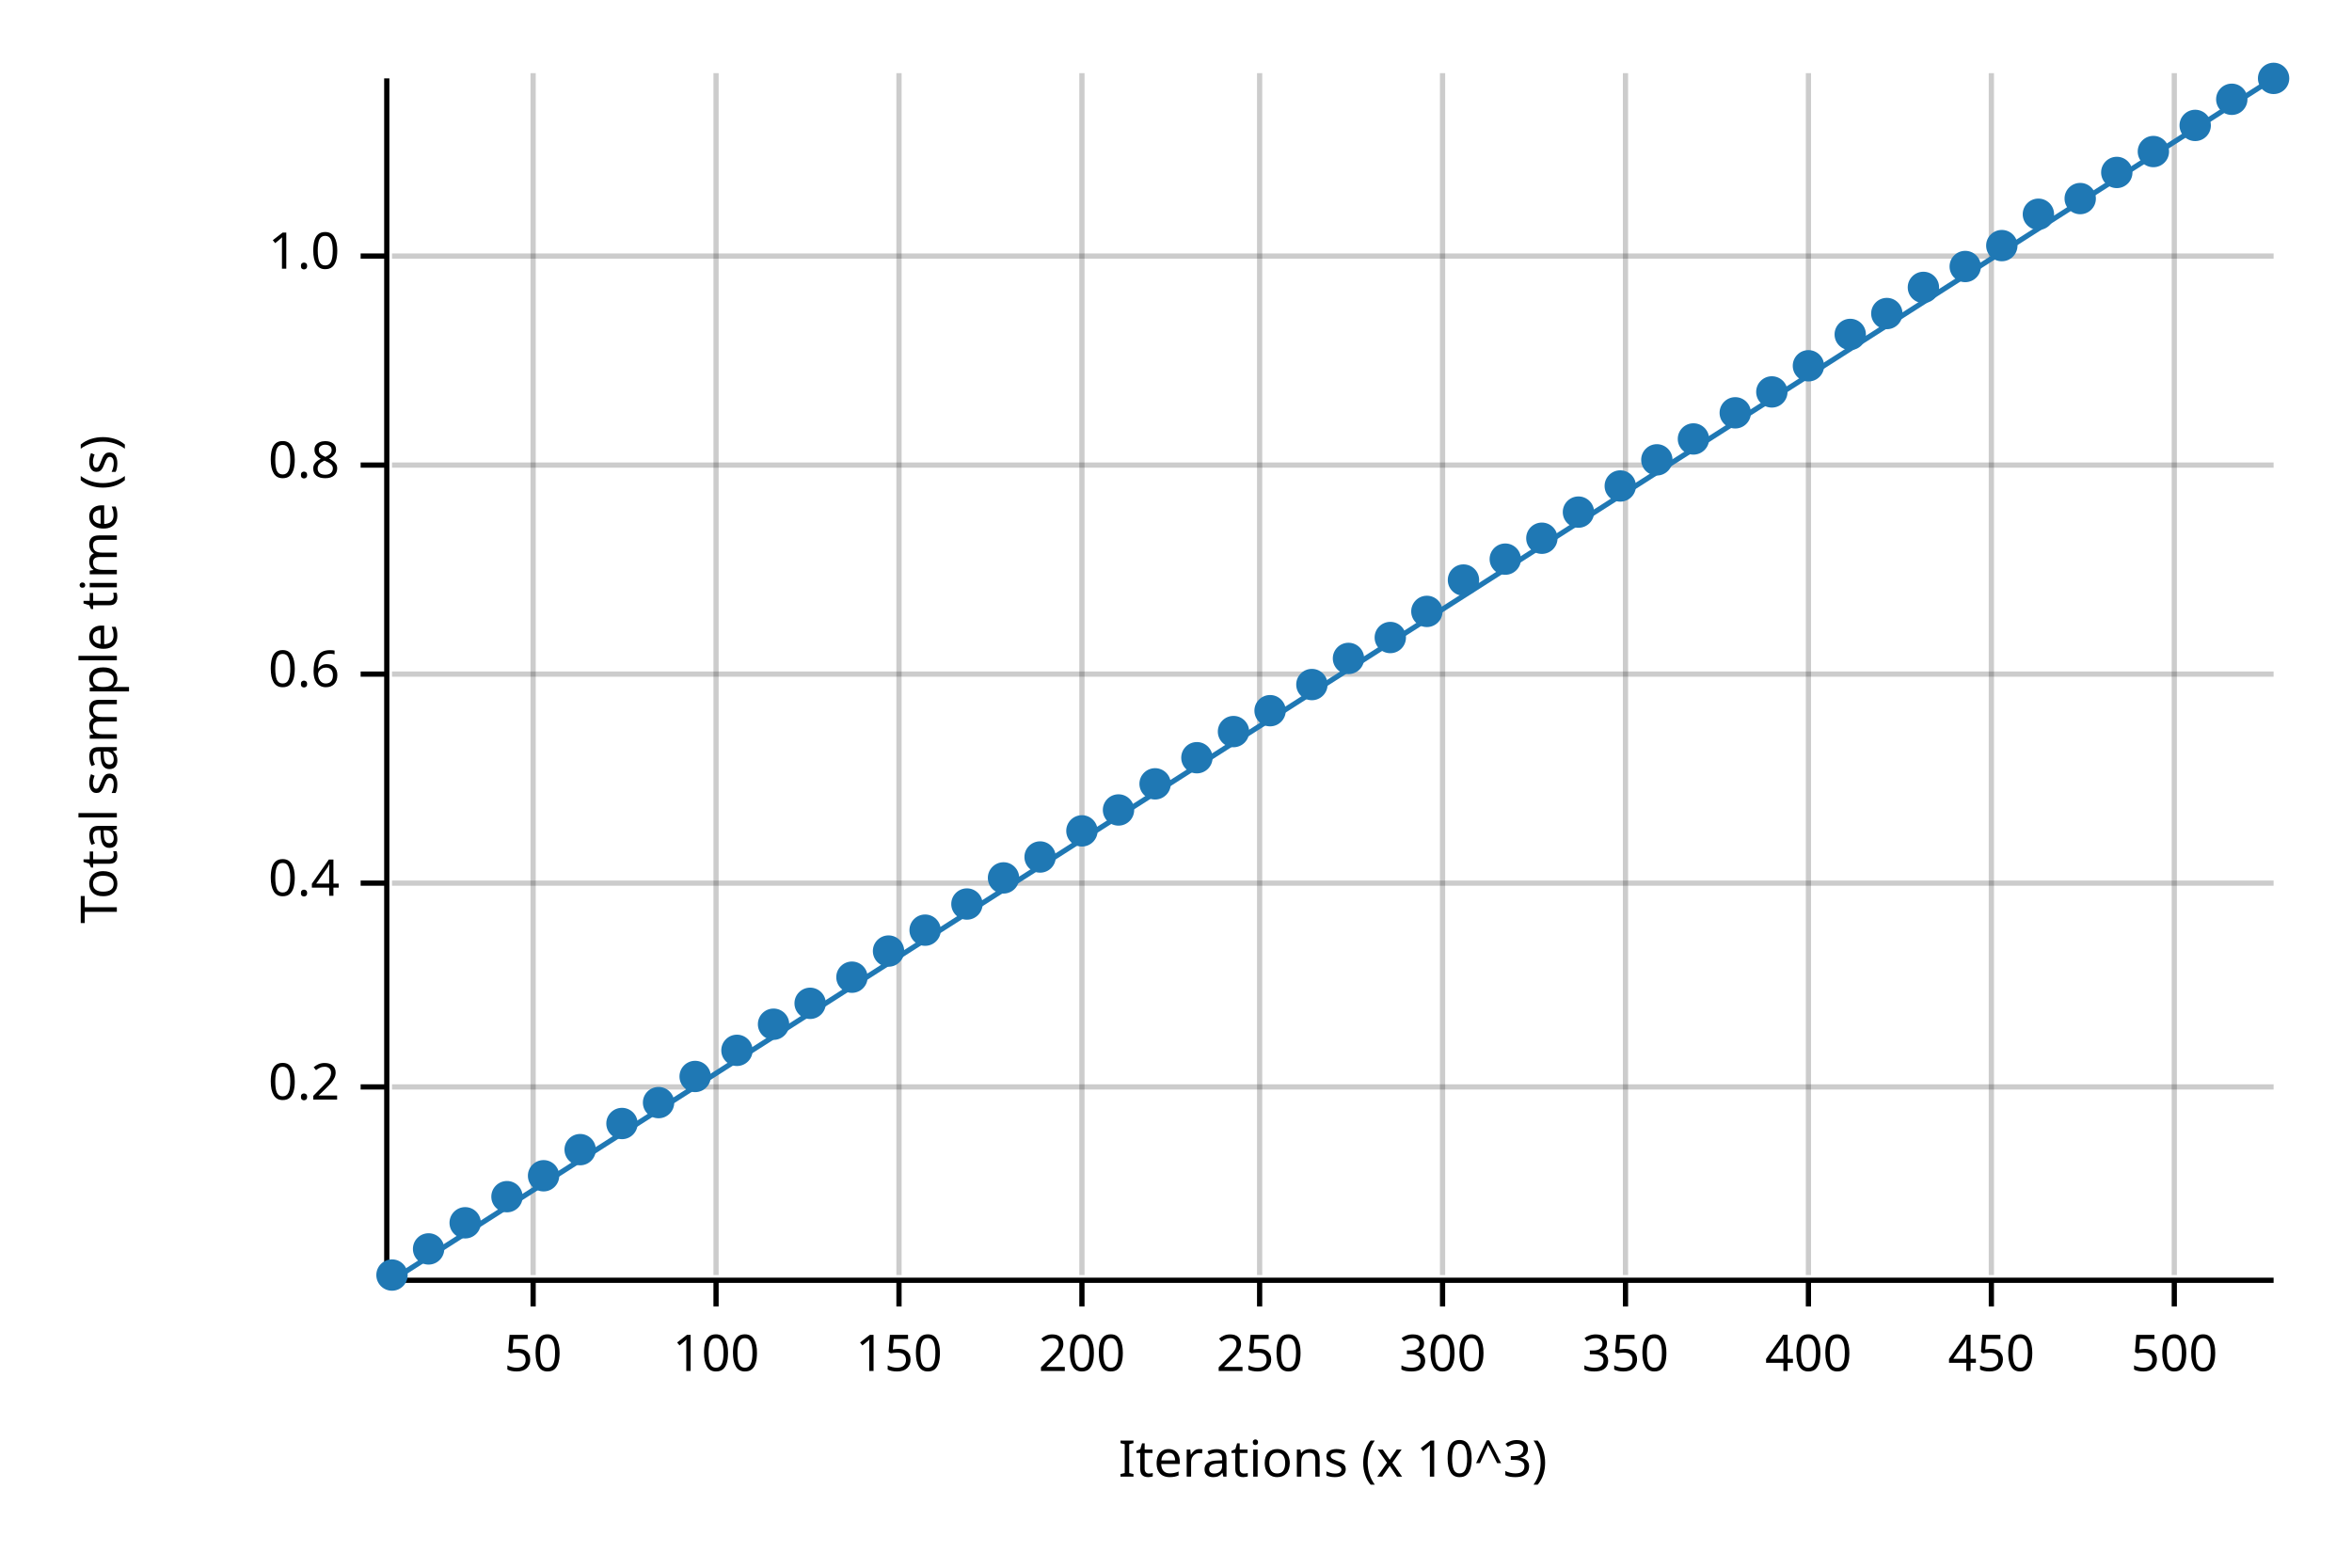
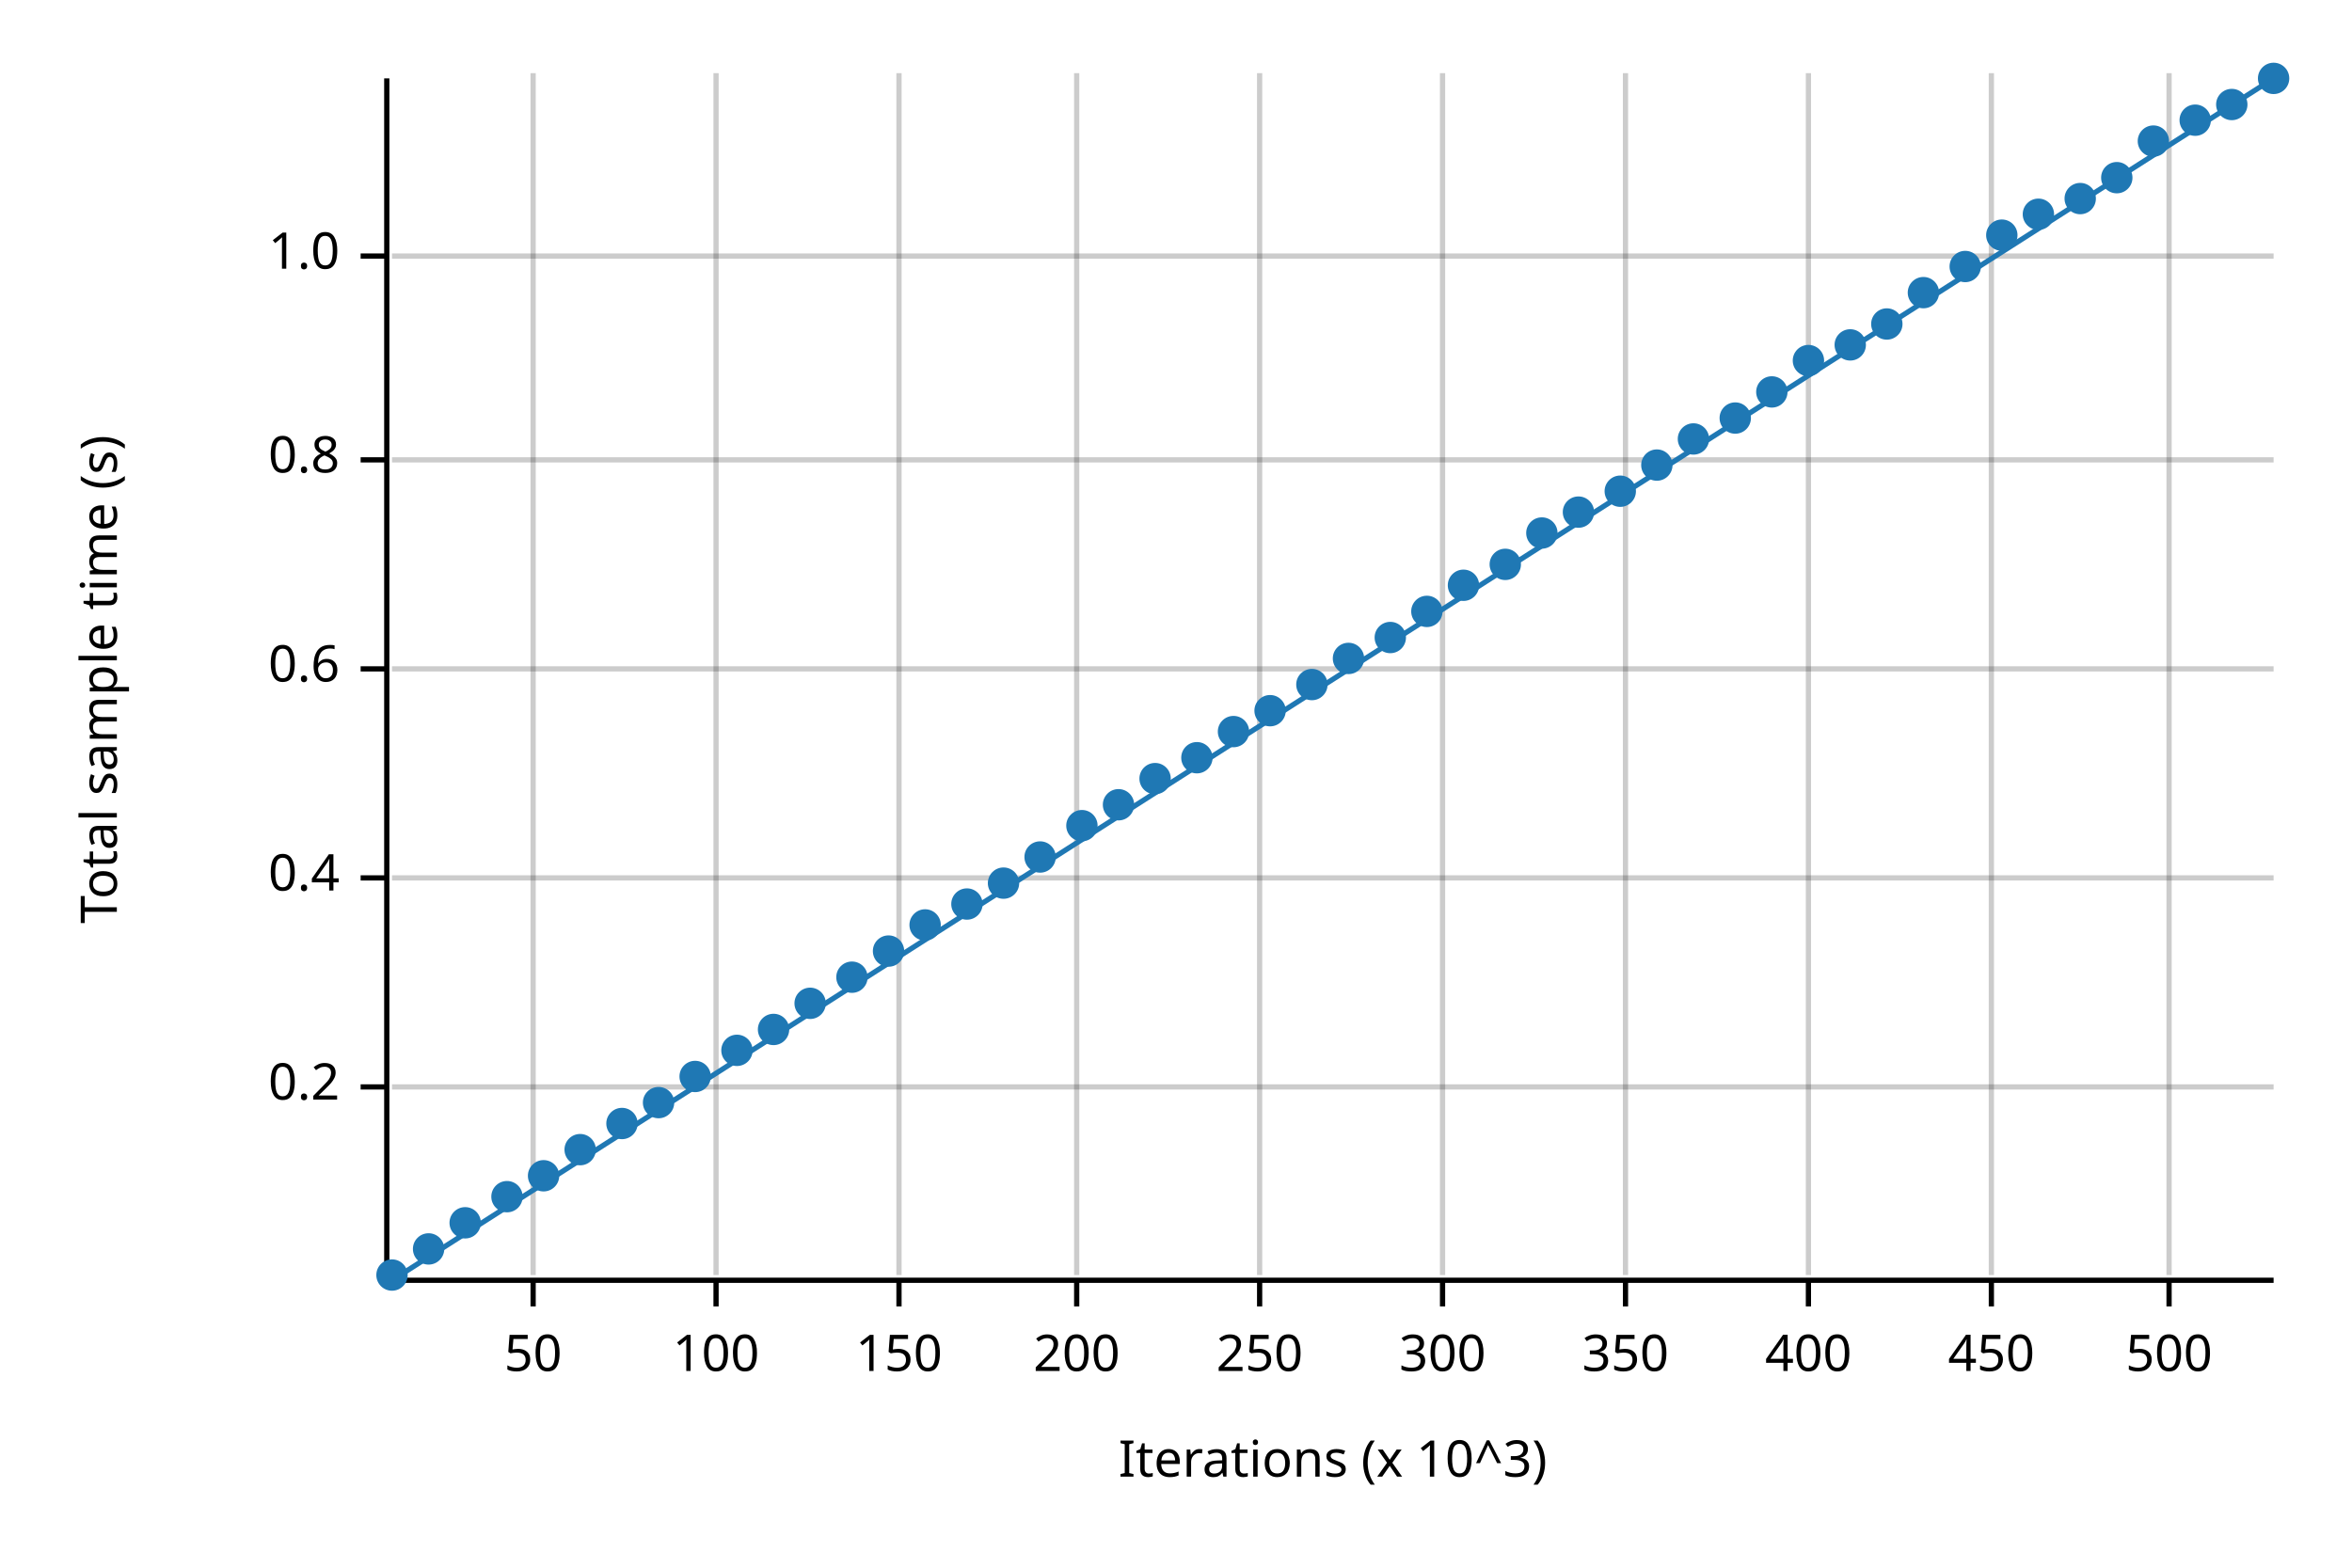
<svg xmlns="http://www.w3.org/2000/svg" width="450" height="300" viewBox="0 0 450 300">
  <text x="15" y="130" dy="0.76em" text-anchor="middle" font-family="sans-serif" font-size="9.677" opacity="1" fill="#000000" transform="rotate(270, 15, 130)">
Total sample time (s)
</text>
  <text x="255" y="285" dy="-0.5ex" text-anchor="middle" font-family="sans-serif" font-size="9.677" opacity="1" fill="#000000">
Iterations (x 10^3)
</text>
  <line opacity="0.2" stroke="#000000" stroke-width="1" x1="102" y1="244" x2="102" y2="14" />
  <line opacity="0.2" stroke="#000000" stroke-width="1" x1="137" y1="244" x2="137" y2="14" />
  <line opacity="0.2" stroke="#000000" stroke-width="1" x1="172" y1="244" x2="172" y2="14" />
-   <line opacity="0.2" stroke="#000000" stroke-width="1" x1="207" y1="244" x2="207" y2="14" />
+   <line opacity="0.2" stroke="#000000" stroke-width="1" x1="206" y1="244" x2="206" y2="14" />
  <line opacity="0.2" stroke="#000000" stroke-width="1" x1="241" y1="244" x2="241" y2="14" />
  <line opacity="0.2" stroke="#000000" stroke-width="1" x1="276" y1="244" x2="276" y2="14" />
  <line opacity="0.2" stroke="#000000" stroke-width="1" x1="311" y1="244" x2="311" y2="14" />
  <line opacity="0.2" stroke="#000000" stroke-width="1" x1="346" y1="244" x2="346" y2="14" />
  <line opacity="0.2" stroke="#000000" stroke-width="1" x1="381" y1="244" x2="381" y2="14" />
-   <line opacity="0.2" stroke="#000000" stroke-width="1" x1="416" y1="244" x2="416" y2="14" />
+   <line opacity="0.2" stroke="#000000" stroke-width="1" x1="415" y1="244" x2="415" y2="14" />
  <line opacity="0.2" stroke="#000000" stroke-width="1" x1="75" y1="208" x2="435" y2="208" />
-   <line opacity="0.2" stroke="#000000" stroke-width="1" x1="75" y1="169" x2="435" y2="169" />
-   <line opacity="0.2" stroke="#000000" stroke-width="1" x1="75" y1="129" x2="435" y2="129" />
-   <line opacity="0.2" stroke="#000000" stroke-width="1" x1="75" y1="89" x2="435" y2="89" />
+   <line opacity="0.2" stroke="#000000" stroke-width="1" x1="75" y1="168" x2="435" y2="168" />
+   <line opacity="0.2" stroke="#000000" stroke-width="1" x1="75" y1="128" x2="435" y2="128" />
+   <line opacity="0.2" stroke="#000000" stroke-width="1" x1="75" y1="88" x2="435" y2="88" />
  <line opacity="0.2" stroke="#000000" stroke-width="1" x1="75" y1="49" x2="435" y2="49" />
  <polyline fill="none" opacity="1" stroke="#000000" stroke-width="1" points="74,15 74,245 " />
  <text x="65" y="208" dy="0.5ex" text-anchor="end" font-family="sans-serif" font-size="9.677" opacity="1" fill="#000000">
0.2
</text>
  <polyline fill="none" opacity="1" stroke="#000000" stroke-width="1" points="69,208 74,208 " />
-   <text x="65" y="169" dy="0.5ex" text-anchor="end" font-family="sans-serif" font-size="9.677" opacity="1" fill="#000000">
+   <text x="65" y="168" dy="0.5ex" text-anchor="end" font-family="sans-serif" font-size="9.677" opacity="1" fill="#000000">
0.4
</text>
-   <polyline fill="none" opacity="1" stroke="#000000" stroke-width="1" points="69,169 74,169 " />
-   <text x="65" y="129" dy="0.5ex" text-anchor="end" font-family="sans-serif" font-size="9.677" opacity="1" fill="#000000">
+   <polyline fill="none" opacity="1" stroke="#000000" stroke-width="1" points="69,168 74,168 " />
+   <text x="65" y="128" dy="0.5ex" text-anchor="end" font-family="sans-serif" font-size="9.677" opacity="1" fill="#000000">
0.6
</text>
-   <polyline fill="none" opacity="1" stroke="#000000" stroke-width="1" points="69,129 74,129 " />
-   <text x="65" y="89" dy="0.5ex" text-anchor="end" font-family="sans-serif" font-size="9.677" opacity="1" fill="#000000">
+   <polyline fill="none" opacity="1" stroke="#000000" stroke-width="1" points="69,128 74,128 " />
+   <text x="65" y="88" dy="0.5ex" text-anchor="end" font-family="sans-serif" font-size="9.677" opacity="1" fill="#000000">
0.8
</text>
-   <polyline fill="none" opacity="1" stroke="#000000" stroke-width="1" points="69,89 74,89 " />
+   <polyline fill="none" opacity="1" stroke="#000000" stroke-width="1" points="69,88 74,88 " />
  <text x="65" y="49" dy="0.5ex" text-anchor="end" font-family="sans-serif" font-size="9.677" opacity="1" fill="#000000">
1.0
</text>
  <polyline fill="none" opacity="1" stroke="#000000" stroke-width="1" points="69,49 74,49 " />
  <polyline fill="none" opacity="1" stroke="#000000" stroke-width="1" points="75,245 435,245 " />
  <text x="102" y="255" dy="0.76em" text-anchor="middle" font-family="sans-serif" font-size="9.677" opacity="1" fill="#000000">
50
</text>
  <polyline fill="none" opacity="1" stroke="#000000" stroke-width="1" points="102,245 102,250 " />
  <text x="137" y="255" dy="0.76em" text-anchor="middle" font-family="sans-serif" font-size="9.677" opacity="1" fill="#000000">
100
</text>
  <polyline fill="none" opacity="1" stroke="#000000" stroke-width="1" points="137,245 137,250 " />
  <text x="172" y="255" dy="0.76em" text-anchor="middle" font-family="sans-serif" font-size="9.677" opacity="1" fill="#000000">
150
</text>
  <polyline fill="none" opacity="1" stroke="#000000" stroke-width="1" points="172,245 172,250 " />
-   <text x="207" y="255" dy="0.76em" text-anchor="middle" font-family="sans-serif" font-size="9.677" opacity="1" fill="#000000">
+   <text x="206" y="255" dy="0.76em" text-anchor="middle" font-family="sans-serif" font-size="9.677" opacity="1" fill="#000000">
200
</text>
-   <polyline fill="none" opacity="1" stroke="#000000" stroke-width="1" points="207,245 207,250 " />
+   <polyline fill="none" opacity="1" stroke="#000000" stroke-width="1" points="206,245 206,250 " />
  <text x="241" y="255" dy="0.76em" text-anchor="middle" font-family="sans-serif" font-size="9.677" opacity="1" fill="#000000">
250
</text>
  <polyline fill="none" opacity="1" stroke="#000000" stroke-width="1" points="241,245 241,250 " />
  <text x="276" y="255" dy="0.76em" text-anchor="middle" font-family="sans-serif" font-size="9.677" opacity="1" fill="#000000">
300
</text>
  <polyline fill="none" opacity="1" stroke="#000000" stroke-width="1" points="276,245 276,250 " />
  <text x="311" y="255" dy="0.76em" text-anchor="middle" font-family="sans-serif" font-size="9.677" opacity="1" fill="#000000">
350
</text>
  <polyline fill="none" opacity="1" stroke="#000000" stroke-width="1" points="311,245 311,250 " />
  <text x="346" y="255" dy="0.76em" text-anchor="middle" font-family="sans-serif" font-size="9.677" opacity="1" fill="#000000">
400
</text>
  <polyline fill="none" opacity="1" stroke="#000000" stroke-width="1" points="346,245 346,250 " />
  <text x="381" y="255" dy="0.76em" text-anchor="middle" font-family="sans-serif" font-size="9.677" opacity="1" fill="#000000">
450
</text>
  <polyline fill="none" opacity="1" stroke="#000000" stroke-width="1" points="381,245 381,250 " />
-   <text x="416" y="255" dy="0.76em" text-anchor="middle" font-family="sans-serif" font-size="9.677" opacity="1" fill="#000000">
+   <text x="415" y="255" dy="0.76em" text-anchor="middle" font-family="sans-serif" font-size="9.677" opacity="1" fill="#000000">
500
</text>
-   <polyline fill="none" opacity="1" stroke="#000000" stroke-width="1" points="416,245 416,250 " />
+   <polyline fill="none" opacity="1" stroke="#000000" stroke-width="1" points="415,245 415,250 " />
  <circle cx="75" cy="244" r="3" opacity="1" fill="#1F78B4" stroke="none" stroke-width="1" />
  <circle cx="82" cy="239" r="3" opacity="1" fill="#1F78B4" stroke="none" stroke-width="1" />
  <circle cx="89" cy="234" r="3" opacity="1" fill="#1F78B4" stroke="none" stroke-width="1" />
  <circle cx="97" cy="229" r="3" opacity="1" fill="#1F78B4" stroke="none" stroke-width="1" />
  <circle cx="104" cy="225" r="3" opacity="1" fill="#1F78B4" stroke="none" stroke-width="1" />
  <circle cx="111" cy="220" r="3" opacity="1" fill="#1F78B4" stroke="none" stroke-width="1" />
  <circle cx="119" cy="215" r="3" opacity="1" fill="#1F78B4" stroke="none" stroke-width="1" />
  <circle cx="126" cy="211" r="3" opacity="1" fill="#1F78B4" stroke="none" stroke-width="1" />
  <circle cx="133" cy="206" r="3" opacity="1" fill="#1F78B4" stroke="none" stroke-width="1" />
  <circle cx="141" cy="201" r="3" opacity="1" fill="#1F78B4" stroke="none" stroke-width="1" />
-   <circle cx="148" cy="196" r="3" opacity="1" fill="#1F78B4" stroke="none" stroke-width="1" />
+   <circle cx="148" cy="197" r="3" opacity="1" fill="#1F78B4" stroke="none" stroke-width="1" />
  <circle cx="155" cy="192" r="3" opacity="1" fill="#1F78B4" stroke="none" stroke-width="1" />
  <circle cx="163" cy="187" r="3" opacity="1" fill="#1F78B4" stroke="none" stroke-width="1" />
  <circle cx="170" cy="182" r="3" opacity="1" fill="#1F78B4" stroke="none" stroke-width="1" />
-   <circle cx="177" cy="178" r="3" opacity="1" fill="#1F78B4" stroke="none" stroke-width="1" />
+   <circle cx="177" cy="177" r="3" opacity="1" fill="#1F78B4" stroke="none" stroke-width="1" />
  <circle cx="185" cy="173" r="3" opacity="1" fill="#1F78B4" stroke="none" stroke-width="1" />
-   <circle cx="192" cy="168" r="3" opacity="1" fill="#1F78B4" stroke="none" stroke-width="1" />
+   <circle cx="192" cy="169" r="3" opacity="1" fill="#1F78B4" stroke="none" stroke-width="1" />
  <circle cx="199" cy="164" r="3" opacity="1" fill="#1F78B4" stroke="none" stroke-width="1" />
-   <circle cx="207" cy="159" r="3" opacity="1" fill="#1F78B4" stroke="none" stroke-width="1" />
-   <circle cx="214" cy="155" r="3" opacity="1" fill="#1F78B4" stroke="none" stroke-width="1" />
-   <circle cx="221" cy="150" r="3" opacity="1" fill="#1F78B4" stroke="none" stroke-width="1" />
+   <circle cx="207" cy="158" r="3" opacity="1" fill="#1F78B4" stroke="none" stroke-width="1" />
+   <circle cx="214" cy="154" r="3" opacity="1" fill="#1F78B4" stroke="none" stroke-width="1" />
+   <circle cx="221" cy="149" r="3" opacity="1" fill="#1F78B4" stroke="none" stroke-width="1" />
  <circle cx="229" cy="145" r="3" opacity="1" fill="#1F78B4" stroke="none" stroke-width="1" />
  <circle cx="236" cy="140" r="3" opacity="1" fill="#1F78B4" stroke="none" stroke-width="1" />
  <circle cx="243" cy="136" r="3" opacity="1" fill="#1F78B4" stroke="none" stroke-width="1" />
  <circle cx="251" cy="131" r="3" opacity="1" fill="#1F78B4" stroke="none" stroke-width="1" />
  <circle cx="258" cy="126" r="3" opacity="1" fill="#1F78B4" stroke="none" stroke-width="1" />
  <circle cx="266" cy="122" r="3" opacity="1" fill="#1F78B4" stroke="none" stroke-width="1" />
  <circle cx="273" cy="117" r="3" opacity="1" fill="#1F78B4" stroke="none" stroke-width="1" />
-   <circle cx="280" cy="111" r="3" opacity="1" fill="#1F78B4" stroke="none" stroke-width="1" />
-   <circle cx="288" cy="107" r="3" opacity="1" fill="#1F78B4" stroke="none" stroke-width="1" />
-   <circle cx="295" cy="103" r="3" opacity="1" fill="#1F78B4" stroke="none" stroke-width="1" />
+   <circle cx="280" cy="112" r="3" opacity="1" fill="#1F78B4" stroke="none" stroke-width="1" />
+   <circle cx="288" cy="108" r="3" opacity="1" fill="#1F78B4" stroke="none" stroke-width="1" />
+   <circle cx="295" cy="102" r="3" opacity="1" fill="#1F78B4" stroke="none" stroke-width="1" />
  <circle cx="302" cy="98" r="3" opacity="1" fill="#1F78B4" stroke="none" stroke-width="1" />
-   <circle cx="310" cy="93" r="3" opacity="1" fill="#1F78B4" stroke="none" stroke-width="1" />
-   <circle cx="317" cy="88" r="3" opacity="1" fill="#1F78B4" stroke="none" stroke-width="1" />
+   <circle cx="310" cy="94" r="3" opacity="1" fill="#1F78B4" stroke="none" stroke-width="1" />
+   <circle cx="317" cy="89" r="3" opacity="1" fill="#1F78B4" stroke="none" stroke-width="1" />
  <circle cx="324" cy="84" r="3" opacity="1" fill="#1F78B4" stroke="none" stroke-width="1" />
-   <circle cx="332" cy="79" r="3" opacity="1" fill="#1F78B4" stroke="none" stroke-width="1" />
+   <circle cx="332" cy="80" r="3" opacity="1" fill="#1F78B4" stroke="none" stroke-width="1" />
  <circle cx="339" cy="75" r="3" opacity="1" fill="#1F78B4" stroke="none" stroke-width="1" />
-   <circle cx="346" cy="70" r="3" opacity="1" fill="#1F78B4" stroke="none" stroke-width="1" />
-   <circle cx="354" cy="64" r="3" opacity="1" fill="#1F78B4" stroke="none" stroke-width="1" />
-   <circle cx="361" cy="60" r="3" opacity="1" fill="#1F78B4" stroke="none" stroke-width="1" />
-   <circle cx="368" cy="55" r="3" opacity="1" fill="#1F78B4" stroke="none" stroke-width="1" />
+   <circle cx="346" cy="69" r="3" opacity="1" fill="#1F78B4" stroke="none" stroke-width="1" />
+   <circle cx="354" cy="66" r="3" opacity="1" fill="#1F78B4" stroke="none" stroke-width="1" />
+   <circle cx="361" cy="62" r="3" opacity="1" fill="#1F78B4" stroke="none" stroke-width="1" />
+   <circle cx="368" cy="56" r="3" opacity="1" fill="#1F78B4" stroke="none" stroke-width="1" />
  <circle cx="376" cy="51" r="3" opacity="1" fill="#1F78B4" stroke="none" stroke-width="1" />
-   <circle cx="383" cy="47" r="3" opacity="1" fill="#1F78B4" stroke="none" stroke-width="1" />
+   <circle cx="383" cy="45" r="3" opacity="1" fill="#1F78B4" stroke="none" stroke-width="1" />
  <circle cx="390" cy="41" r="3" opacity="1" fill="#1F78B4" stroke="none" stroke-width="1" />
  <circle cx="398" cy="38" r="3" opacity="1" fill="#1F78B4" stroke="none" stroke-width="1" />
-   <circle cx="405" cy="33" r="3" opacity="1" fill="#1F78B4" stroke="none" stroke-width="1" />
-   <circle cx="412" cy="29" r="3" opacity="1" fill="#1F78B4" stroke="none" stroke-width="1" />
-   <circle cx="420" cy="24" r="3" opacity="1" fill="#1F78B4" stroke="none" stroke-width="1" />
-   <circle cx="427" cy="19" r="3" opacity="1" fill="#1F78B4" stroke="none" stroke-width="1" />
+   <circle cx="405" cy="34" r="3" opacity="1" fill="#1F78B4" stroke="none" stroke-width="1" />
+   <circle cx="412" cy="27" r="3" opacity="1" fill="#1F78B4" stroke="none" stroke-width="1" />
+   <circle cx="420" cy="23" r="3" opacity="1" fill="#1F78B4" stroke="none" stroke-width="1" />
+   <circle cx="427" cy="20" r="3" opacity="1" fill="#1F78B4" stroke="none" stroke-width="1" />
  <circle cx="435" cy="15" r="3" opacity="1" fill="#1F78B4" stroke="none" stroke-width="1" />
  <polyline fill="none" opacity="1" stroke="#1F78B4" stroke-width="1" points="75,245 435,15 " />
  <polygon opacity="0.25" fill="#1F78B4" points="75,245 435,15 435,15 " />
</svg>
